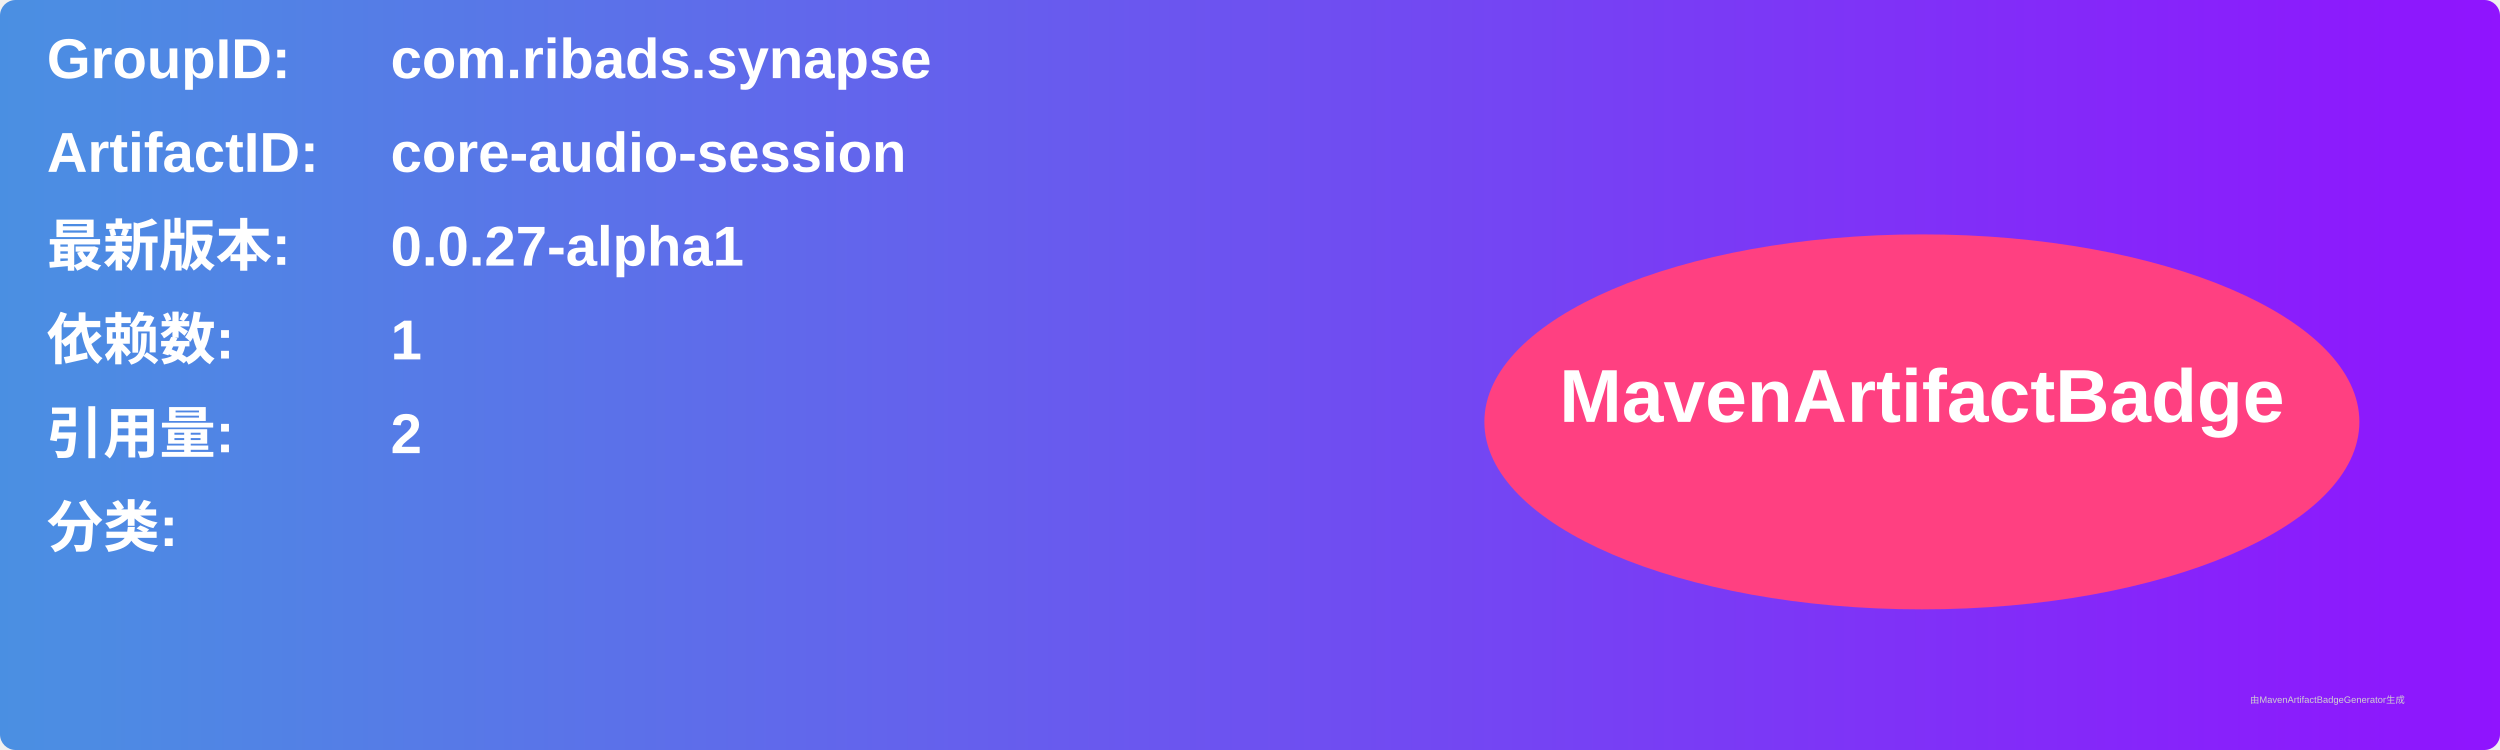
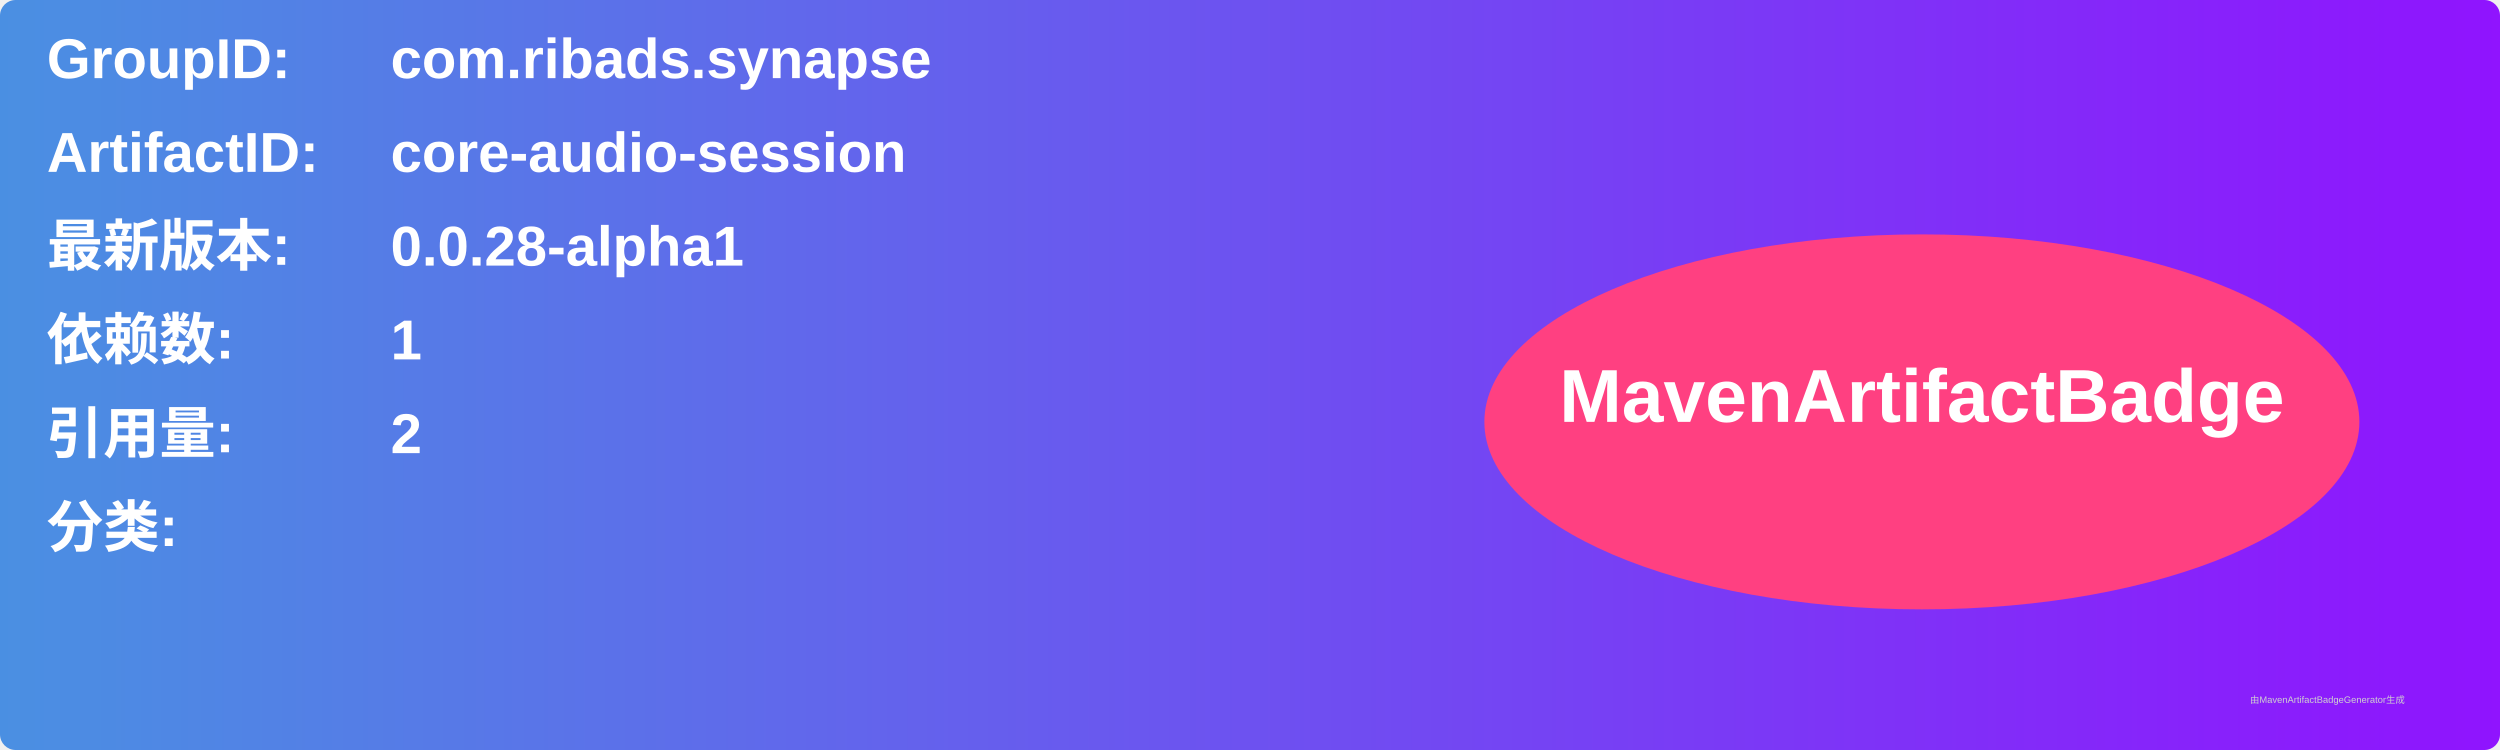
<svg xmlns="http://www.w3.org/2000/svg" width="800" height="240" viewBox="0 0 800 240">
  <linearGradient id="grad" x1="0%" y1="0%" x2="100%" y2="0%">
    <stop offset="0%" stop-color="#4a90e2" />
    <stop offset="100%" stop-color="#9013fe" />
  </linearGradient>
  <rect width="100%" height="100%" rx="5" ry="5" fill="url(#grad)" />
  <g transform="translate(15, 15)">
    <text x="0" y="10" font-family="Arial" font-size="18" fill="white" font-weight="bold" width="260">GroupID:</text>
    <text x="110" y="10" font-family="Arial" font-size="18" fill="white" font-weight="bold" width="460">com.ribads.synapse</text>
    <text x="0" y="40" font-family="Arial" font-size="18" fill="white" font-weight="bold" width="260">ArtifactID:</text>
    <text x="110" y="40" font-family="Arial" font-size="18" fill="white" font-weight="bold" width="460">core-audio-session</text>
    <text x="0" y="70" font-family="Arial" font-size="18" fill="white" font-weight="bold">最新版本:</text>
    <text x="110" y="70" font-family="Arial" font-size="18" fill="white" font-weight="bold">
-       <tspan font-weight="bold">0.0.27-alpha1</tspan>
+       <tspan font-weight="bold">0.0.28-alpha1</tspan>
    </text>
    <text x="0" y="100" font-family="Arial" font-size="18" fill="white" font-weight="bold">依赖数: </text>
    <text x="110" y="100" font-family="Arial" font-size="18" fill="white">
      <tspan font-weight="bold">1</tspan>
    </text>
    <text x="0" y="130" font-family="Arial" font-size="18" fill="white" font-weight="bold">引用量: </text>
    <text x="110" y="130" font-family="Arial" font-size="18" fill="white">
      <tspan font-weight="bold">2</tspan>
    </text>
    <text x="0" y="160" font-family="Arial" font-size="18" fill="white" font-weight="bold">分类:</text>
    <text x="10" y="190" font-family="Arial" font-size="10" fill="white">
      <tspan font-weight="bold" />
    </text>
    <ellipse cx="600" cy="120" rx="140" ry="60" fill="#ff4081" />
    <text x="600" y="120" text-anchor="middle" font-family="Arial" font-size="24" fill="white" font-weight="bold">MavenArtifactBadge</text>
  </g>
  <text x="720" y="225" font-family="Arial" font-size="3" fill="#d0d0d0">由MavenArtifactBadgeGenerator生成</text>
</svg>
